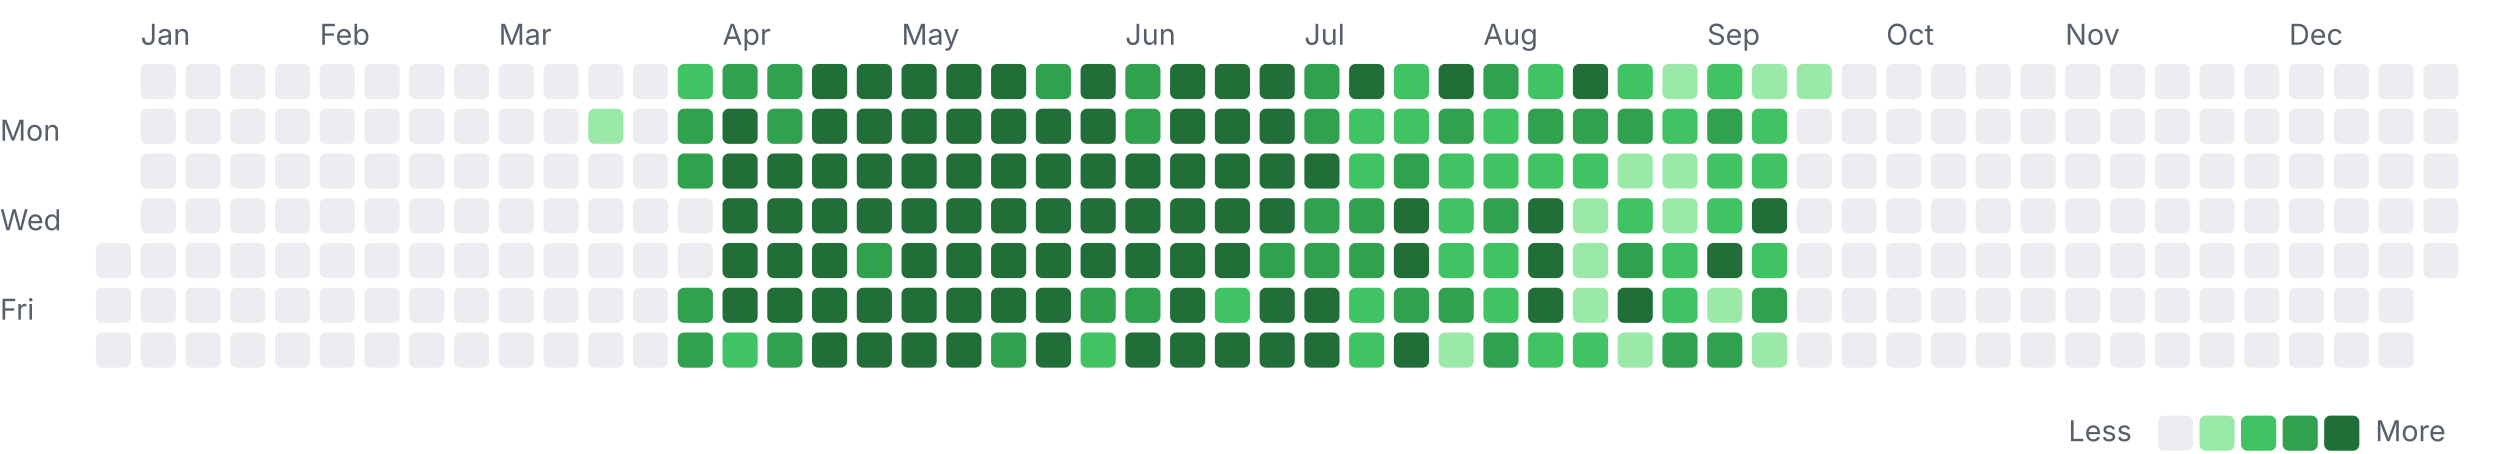
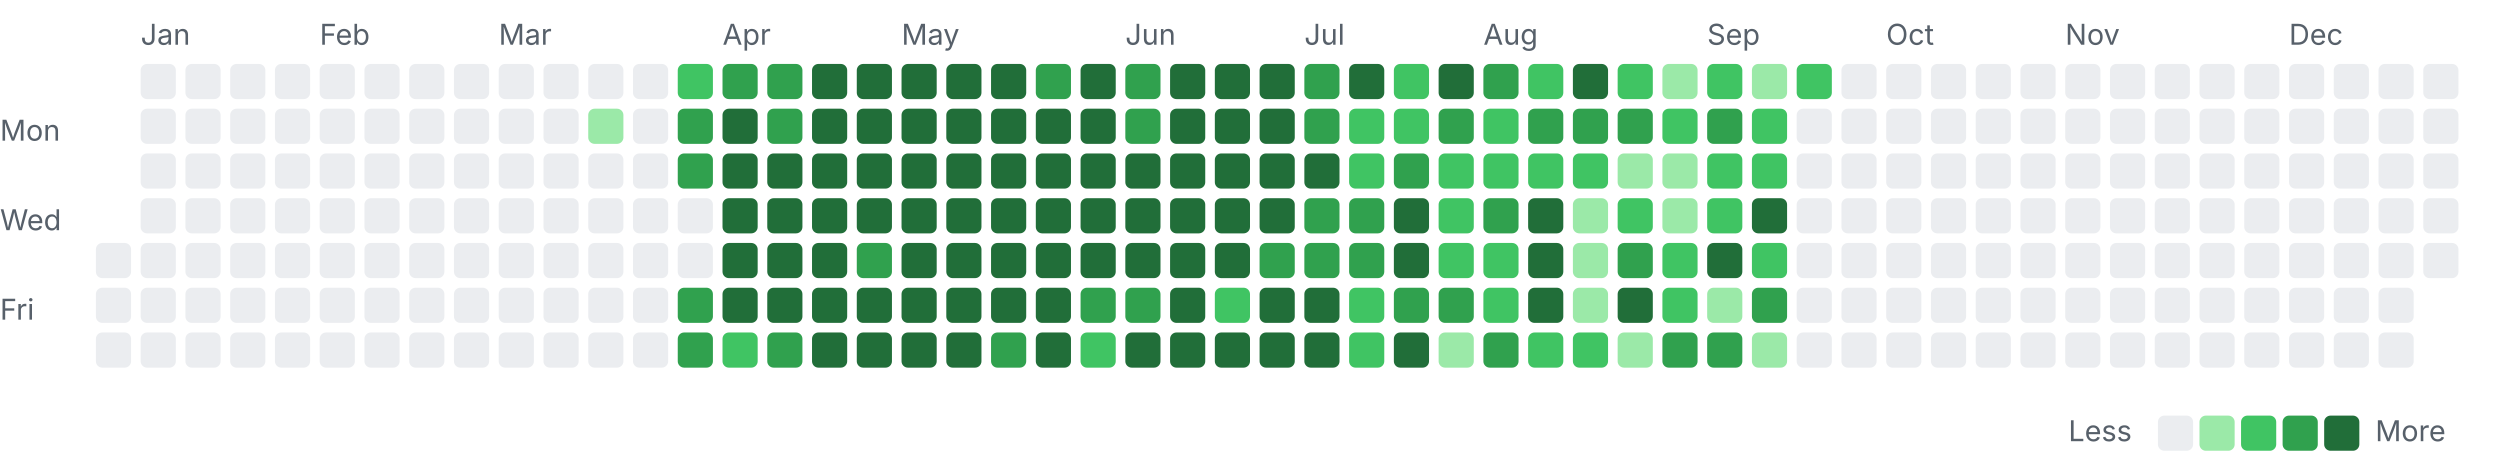
<svg xmlns="http://www.w3.org/2000/svg" width="782" height="142" viewBox="0 0 782 142">
  <style>.l0{fill:#ebedf0}.l1{fill:#9be9a8}.l2{fill:#40c463}.l3{fill:#30a14e}.l4{fill:#216e39} .lbl{fill:#57606a;font:9px -apple-system,Segoe UI,sans-serif}@media(prefers-color-scheme:dark){.l0{fill:#161b22}.l1{fill:#0e4429}.l2{fill:#006d32}.l3{fill:#26a641}.l4{fill:#39d353} .lbl{fill:#8b949e}}</style>
  <text class="lbl" x="44" y="14">Jan</text>
  <text class="lbl" x="100" y="14">Feb</text>
  <text class="lbl" x="156" y="14">Mar</text>
  <text class="lbl" x="226" y="14">Apr</text>
  <text class="lbl" x="282" y="14">May</text>
  <text class="lbl" x="352" y="14">Jun</text>
  <text class="lbl" x="408" y="14">Jul</text>
  <text class="lbl" x="464" y="14">Aug</text>
  <text class="lbl" x="534" y="14">Sep</text>
  <text class="lbl" x="590" y="14">Oct</text>
  <text class="lbl" x="646" y="14">Nov</text>
  <text class="lbl" x="716" y="14">Dec</text>
  <text class="lbl" x="0" y="44">Mon</text>
  <text class="lbl" x="0" y="72">Wed</text>
  <text class="lbl" x="0" y="100">Fri</text>
  <rect class="l0" x="30" y="76" width="11" height="11" rx="2" />
  <rect class="l0" x="30" y="90" width="11" height="11" rx="2" />
  <rect class="l0" x="30" y="104" width="11" height="11" rx="2" />
  <rect class="l0" x="44" y="20" width="11" height="11" rx="2" />
  <rect class="l0" x="44" y="34" width="11" height="11" rx="2" />
  <rect class="l0" x="44" y="48" width="11" height="11" rx="2" />
  <rect class="l0" x="44" y="62" width="11" height="11" rx="2" />
  <rect class="l0" x="44" y="76" width="11" height="11" rx="2" />
  <rect class="l0" x="44" y="90" width="11" height="11" rx="2" />
  <rect class="l0" x="44" y="104" width="11" height="11" rx="2" />
  <rect class="l0" x="58" y="20" width="11" height="11" rx="2" />
  <rect class="l0" x="58" y="34" width="11" height="11" rx="2" />
  <rect class="l0" x="58" y="48" width="11" height="11" rx="2" />
  <rect class="l0" x="58" y="62" width="11" height="11" rx="2" />
  <rect class="l0" x="58" y="76" width="11" height="11" rx="2" />
  <rect class="l0" x="58" y="90" width="11" height="11" rx="2" />
  <rect class="l0" x="58" y="104" width="11" height="11" rx="2" />
  <rect class="l0" x="72" y="20" width="11" height="11" rx="2" />
  <rect class="l0" x="72" y="34" width="11" height="11" rx="2" />
  <rect class="l0" x="72" y="48" width="11" height="11" rx="2" />
  <rect class="l0" x="72" y="62" width="11" height="11" rx="2" />
  <rect class="l0" x="72" y="76" width="11" height="11" rx="2" />
  <rect class="l0" x="72" y="90" width="11" height="11" rx="2" />
  <rect class="l0" x="72" y="104" width="11" height="11" rx="2" />
  <rect class="l0" x="86" y="20" width="11" height="11" rx="2" />
  <rect class="l0" x="86" y="34" width="11" height="11" rx="2" />
  <rect class="l0" x="86" y="48" width="11" height="11" rx="2" />
  <rect class="l0" x="86" y="62" width="11" height="11" rx="2" />
  <rect class="l0" x="86" y="76" width="11" height="11" rx="2" />
  <rect class="l0" x="86" y="90" width="11" height="11" rx="2" />
  <rect class="l0" x="86" y="104" width="11" height="11" rx="2" />
  <rect class="l0" x="100" y="20" width="11" height="11" rx="2" />
  <rect class="l0" x="100" y="34" width="11" height="11" rx="2" />
  <rect class="l0" x="100" y="48" width="11" height="11" rx="2" />
  <rect class="l0" x="100" y="62" width="11" height="11" rx="2" />
  <rect class="l0" x="100" y="76" width="11" height="11" rx="2" />
  <rect class="l0" x="100" y="90" width="11" height="11" rx="2" />
  <rect class="l0" x="100" y="104" width="11" height="11" rx="2" />
  <rect class="l0" x="114" y="20" width="11" height="11" rx="2" />
  <rect class="l0" x="114" y="34" width="11" height="11" rx="2" />
  <rect class="l0" x="114" y="48" width="11" height="11" rx="2" />
  <rect class="l0" x="114" y="62" width="11" height="11" rx="2" />
  <rect class="l0" x="114" y="76" width="11" height="11" rx="2" />
  <rect class="l0" x="114" y="90" width="11" height="11" rx="2" />
  <rect class="l0" x="114" y="104" width="11" height="11" rx="2" />
  <rect class="l0" x="128" y="20" width="11" height="11" rx="2" />
  <rect class="l0" x="128" y="34" width="11" height="11" rx="2" />
  <rect class="l0" x="128" y="48" width="11" height="11" rx="2" />
  <rect class="l0" x="128" y="62" width="11" height="11" rx="2" />
  <rect class="l0" x="128" y="76" width="11" height="11" rx="2" />
  <rect class="l0" x="128" y="90" width="11" height="11" rx="2" />
  <rect class="l0" x="128" y="104" width="11" height="11" rx="2" />
  <rect class="l0" x="142" y="20" width="11" height="11" rx="2" />
  <rect class="l0" x="142" y="34" width="11" height="11" rx="2" />
  <rect class="l0" x="142" y="48" width="11" height="11" rx="2" />
  <rect class="l0" x="142" y="62" width="11" height="11" rx="2" />
  <rect class="l0" x="142" y="76" width="11" height="11" rx="2" />
  <rect class="l0" x="142" y="90" width="11" height="11" rx="2" />
  <rect class="l0" x="142" y="104" width="11" height="11" rx="2" />
  <rect class="l0" x="156" y="20" width="11" height="11" rx="2" />
  <rect class="l0" x="156" y="34" width="11" height="11" rx="2" />
  <rect class="l0" x="156" y="48" width="11" height="11" rx="2" />
  <rect class="l0" x="156" y="62" width="11" height="11" rx="2" />
  <rect class="l0" x="156" y="76" width="11" height="11" rx="2" />
  <rect class="l0" x="156" y="90" width="11" height="11" rx="2" />
  <rect class="l0" x="156" y="104" width="11" height="11" rx="2" />
  <rect class="l0" x="170" y="20" width="11" height="11" rx="2" />
  <rect class="l0" x="170" y="34" width="11" height="11" rx="2" />
  <rect class="l0" x="170" y="48" width="11" height="11" rx="2" />
  <rect class="l0" x="170" y="62" width="11" height="11" rx="2" />
  <rect class="l0" x="170" y="76" width="11" height="11" rx="2" />
  <rect class="l0" x="170" y="90" width="11" height="11" rx="2" />
  <rect class="l0" x="170" y="104" width="11" height="11" rx="2" />
  <rect class="l0" x="184" y="20" width="11" height="11" rx="2" />
  <rect class="l1" x="184" y="34" width="11" height="11" rx="2" />
  <rect class="l0" x="184" y="48" width="11" height="11" rx="2" />
  <rect class="l0" x="184" y="62" width="11" height="11" rx="2" />
  <rect class="l0" x="184" y="76" width="11" height="11" rx="2" />
  <rect class="l0" x="184" y="90" width="11" height="11" rx="2" />
  <rect class="l0" x="184" y="104" width="11" height="11" rx="2" />
  <rect class="l0" x="198" y="20" width="11" height="11" rx="2" />
  <rect class="l0" x="198" y="34" width="11" height="11" rx="2" />
  <rect class="l0" x="198" y="48" width="11" height="11" rx="2" />
  <rect class="l0" x="198" y="62" width="11" height="11" rx="2" />
  <rect class="l0" x="198" y="76" width="11" height="11" rx="2" />
  <rect class="l0" x="198" y="90" width="11" height="11" rx="2" />
  <rect class="l0" x="198" y="104" width="11" height="11" rx="2" />
  <rect class="l2" x="212" y="20" width="11" height="11" rx="2" />
  <rect class="l3" x="212" y="34" width="11" height="11" rx="2" />
  <rect class="l3" x="212" y="48" width="11" height="11" rx="2" />
  <rect class="l0" x="212" y="62" width="11" height="11" rx="2" />
  <rect class="l0" x="212" y="76" width="11" height="11" rx="2" />
  <rect class="l3" x="212" y="90" width="11" height="11" rx="2" />
  <rect class="l3" x="212" y="104" width="11" height="11" rx="2" />
  <rect class="l3" x="226" y="20" width="11" height="11" rx="2" />
  <rect class="l4" x="226" y="34" width="11" height="11" rx="2" />
  <rect class="l4" x="226" y="48" width="11" height="11" rx="2" />
  <rect class="l4" x="226" y="62" width="11" height="11" rx="2" />
  <rect class="l4" x="226" y="76" width="11" height="11" rx="2" />
  <rect class="l4" x="226" y="90" width="11" height="11" rx="2" />
  <rect class="l2" x="226" y="104" width="11" height="11" rx="2" />
  <rect class="l3" x="240" y="20" width="11" height="11" rx="2" />
  <rect class="l3" x="240" y="34" width="11" height="11" rx="2" />
  <rect class="l4" x="240" y="48" width="11" height="11" rx="2" />
  <rect class="l4" x="240" y="62" width="11" height="11" rx="2" />
  <rect class="l4" x="240" y="76" width="11" height="11" rx="2" />
  <rect class="l4" x="240" y="90" width="11" height="11" rx="2" />
  <rect class="l3" x="240" y="104" width="11" height="11" rx="2" />
  <rect class="l4" x="254" y="20" width="11" height="11" rx="2" />
  <rect class="l4" x="254" y="34" width="11" height="11" rx="2" />
  <rect class="l4" x="254" y="48" width="11" height="11" rx="2" />
  <rect class="l4" x="254" y="62" width="11" height="11" rx="2" />
  <rect class="l4" x="254" y="76" width="11" height="11" rx="2" />
  <rect class="l4" x="254" y="90" width="11" height="11" rx="2" />
  <rect class="l4" x="254" y="104" width="11" height="11" rx="2" />
  <rect class="l4" x="268" y="20" width="11" height="11" rx="2" />
  <rect class="l4" x="268" y="34" width="11" height="11" rx="2" />
  <rect class="l4" x="268" y="48" width="11" height="11" rx="2" />
  <rect class="l4" x="268" y="62" width="11" height="11" rx="2" />
  <rect class="l3" x="268" y="76" width="11" height="11" rx="2" />
  <rect class="l4" x="268" y="90" width="11" height="11" rx="2" />
  <rect class="l4" x="268" y="104" width="11" height="11" rx="2" />
  <rect class="l4" x="282" y="20" width="11" height="11" rx="2" />
  <rect class="l4" x="282" y="34" width="11" height="11" rx="2" />
  <rect class="l4" x="282" y="48" width="11" height="11" rx="2" />
  <rect class="l4" x="282" y="62" width="11" height="11" rx="2" />
  <rect class="l4" x="282" y="76" width="11" height="11" rx="2" />
  <rect class="l4" x="282" y="90" width="11" height="11" rx="2" />
  <rect class="l4" x="282" y="104" width="11" height="11" rx="2" />
  <rect class="l4" x="296" y="20" width="11" height="11" rx="2" />
  <rect class="l4" x="296" y="34" width="11" height="11" rx="2" />
  <rect class="l4" x="296" y="48" width="11" height="11" rx="2" />
  <rect class="l4" x="296" y="62" width="11" height="11" rx="2" />
  <rect class="l4" x="296" y="76" width="11" height="11" rx="2" />
  <rect class="l4" x="296" y="90" width="11" height="11" rx="2" />
  <rect class="l4" x="296" y="104" width="11" height="11" rx="2" />
  <rect class="l4" x="310" y="20" width="11" height="11" rx="2" />
  <rect class="l4" x="310" y="34" width="11" height="11" rx="2" />
  <rect class="l4" x="310" y="48" width="11" height="11" rx="2" />
  <rect class="l4" x="310" y="62" width="11" height="11" rx="2" />
  <rect class="l4" x="310" y="76" width="11" height="11" rx="2" />
  <rect class="l4" x="310" y="90" width="11" height="11" rx="2" />
  <rect class="l3" x="310" y="104" width="11" height="11" rx="2" />
  <rect class="l3" x="324" y="20" width="11" height="11" rx="2" />
  <rect class="l4" x="324" y="34" width="11" height="11" rx="2" />
  <rect class="l4" x="324" y="48" width="11" height="11" rx="2" />
  <rect class="l4" x="324" y="62" width="11" height="11" rx="2" />
  <rect class="l4" x="324" y="76" width="11" height="11" rx="2" />
  <rect class="l4" x="324" y="90" width="11" height="11" rx="2" />
  <rect class="l4" x="324" y="104" width="11" height="11" rx="2" />
  <rect class="l4" x="338" y="20" width="11" height="11" rx="2" />
  <rect class="l4" x="338" y="34" width="11" height="11" rx="2" />
  <rect class="l4" x="338" y="48" width="11" height="11" rx="2" />
  <rect class="l4" x="338" y="62" width="11" height="11" rx="2" />
  <rect class="l4" x="338" y="76" width="11" height="11" rx="2" />
  <rect class="l3" x="338" y="90" width="11" height="11" rx="2" />
  <rect class="l2" x="338" y="104" width="11" height="11" rx="2" />
  <rect class="l3" x="352" y="20" width="11" height="11" rx="2" />
  <rect class="l3" x="352" y="34" width="11" height="11" rx="2" />
  <rect class="l4" x="352" y="48" width="11" height="11" rx="2" />
  <rect class="l4" x="352" y="62" width="11" height="11" rx="2" />
  <rect class="l4" x="352" y="76" width="11" height="11" rx="2" />
  <rect class="l3" x="352" y="90" width="11" height="11" rx="2" />
  <rect class="l4" x="352" y="104" width="11" height="11" rx="2" />
  <rect class="l4" x="366" y="20" width="11" height="11" rx="2" />
  <rect class="l4" x="366" y="34" width="11" height="11" rx="2" />
  <rect class="l4" x="366" y="48" width="11" height="11" rx="2" />
  <rect class="l4" x="366" y="62" width="11" height="11" rx="2" />
  <rect class="l4" x="366" y="76" width="11" height="11" rx="2" />
  <rect class="l4" x="366" y="90" width="11" height="11" rx="2" />
  <rect class="l4" x="366" y="104" width="11" height="11" rx="2" />
  <rect class="l4" x="380" y="20" width="11" height="11" rx="2" />
  <rect class="l4" x="380" y="34" width="11" height="11" rx="2" />
  <rect class="l4" x="380" y="48" width="11" height="11" rx="2" />
  <rect class="l4" x="380" y="62" width="11" height="11" rx="2" />
  <rect class="l4" x="380" y="76" width="11" height="11" rx="2" />
  <rect class="l2" x="380" y="90" width="11" height="11" rx="2" />
  <rect class="l4" x="380" y="104" width="11" height="11" rx="2" />
  <rect class="l4" x="394" y="20" width="11" height="11" rx="2" />
  <rect class="l4" x="394" y="34" width="11" height="11" rx="2" />
  <rect class="l4" x="394" y="48" width="11" height="11" rx="2" />
  <rect class="l4" x="394" y="62" width="11" height="11" rx="2" />
  <rect class="l3" x="394" y="76" width="11" height="11" rx="2" />
  <rect class="l4" x="394" y="90" width="11" height="11" rx="2" />
  <rect class="l4" x="394" y="104" width="11" height="11" rx="2" />
  <rect class="l3" x="408" y="20" width="11" height="11" rx="2" />
  <rect class="l3" x="408" y="34" width="11" height="11" rx="2" />
  <rect class="l4" x="408" y="48" width="11" height="11" rx="2" />
  <rect class="l3" x="408" y="62" width="11" height="11" rx="2" />
  <rect class="l3" x="408" y="76" width="11" height="11" rx="2" />
  <rect class="l4" x="408" y="90" width="11" height="11" rx="2" />
  <rect class="l4" x="408" y="104" width="11" height="11" rx="2" />
  <rect class="l4" x="422" y="20" width="11" height="11" rx="2" />
  <rect class="l2" x="422" y="34" width="11" height="11" rx="2" />
  <rect class="l2" x="422" y="48" width="11" height="11" rx="2" />
  <rect class="l3" x="422" y="62" width="11" height="11" rx="2" />
  <rect class="l3" x="422" y="76" width="11" height="11" rx="2" />
  <rect class="l2" x="422" y="90" width="11" height="11" rx="2" />
  <rect class="l2" x="422" y="104" width="11" height="11" rx="2" />
  <rect class="l2" x="436" y="20" width="11" height="11" rx="2" />
  <rect class="l2" x="436" y="34" width="11" height="11" rx="2" />
  <rect class="l3" x="436" y="48" width="11" height="11" rx="2" />
  <rect class="l4" x="436" y="62" width="11" height="11" rx="2" />
  <rect class="l4" x="436" y="76" width="11" height="11" rx="2" />
  <rect class="l3" x="436" y="90" width="11" height="11" rx="2" />
  <rect class="l4" x="436" y="104" width="11" height="11" rx="2" />
  <rect class="l4" x="450" y="20" width="11" height="11" rx="2" />
  <rect class="l3" x="450" y="34" width="11" height="11" rx="2" />
  <rect class="l2" x="450" y="48" width="11" height="11" rx="2" />
  <rect class="l2" x="450" y="62" width="11" height="11" rx="2" />
  <rect class="l2" x="450" y="76" width="11" height="11" rx="2" />
  <rect class="l3" x="450" y="90" width="11" height="11" rx="2" />
  <rect class="l1" x="450" y="104" width="11" height="11" rx="2" />
  <rect class="l3" x="464" y="20" width="11" height="11" rx="2" />
  <rect class="l2" x="464" y="34" width="11" height="11" rx="2" />
  <rect class="l2" x="464" y="48" width="11" height="11" rx="2" />
  <rect class="l3" x="464" y="62" width="11" height="11" rx="2" />
  <rect class="l2" x="464" y="76" width="11" height="11" rx="2" />
  <rect class="l2" x="464" y="90" width="11" height="11" rx="2" />
  <rect class="l3" x="464" y="104" width="11" height="11" rx="2" />
  <rect class="l2" x="478" y="20" width="11" height="11" rx="2" />
  <rect class="l3" x="478" y="34" width="11" height="11" rx="2" />
  <rect class="l2" x="478" y="48" width="11" height="11" rx="2" />
  <rect class="l4" x="478" y="62" width="11" height="11" rx="2" />
  <rect class="l4" x="478" y="76" width="11" height="11" rx="2" />
  <rect class="l4" x="478" y="90" width="11" height="11" rx="2" />
  <rect class="l2" x="478" y="104" width="11" height="11" rx="2" />
  <rect class="l4" x="492" y="20" width="11" height="11" rx="2" />
  <rect class="l3" x="492" y="34" width="11" height="11" rx="2" />
  <rect class="l2" x="492" y="48" width="11" height="11" rx="2" />
  <rect class="l1" x="492" y="62" width="11" height="11" rx="2" />
  <rect class="l1" x="492" y="76" width="11" height="11" rx="2" />
  <rect class="l1" x="492" y="90" width="11" height="11" rx="2" />
  <rect class="l2" x="492" y="104" width="11" height="11" rx="2" />
  <rect class="l2" x="506" y="20" width="11" height="11" rx="2" />
  <rect class="l3" x="506" y="34" width="11" height="11" rx="2" />
  <rect class="l1" x="506" y="48" width="11" height="11" rx="2" />
  <rect class="l2" x="506" y="62" width="11" height="11" rx="2" />
  <rect class="l3" x="506" y="76" width="11" height="11" rx="2" />
  <rect class="l4" x="506" y="90" width="11" height="11" rx="2" />
  <rect class="l1" x="506" y="104" width="11" height="11" rx="2" />
  <rect class="l1" x="520" y="20" width="11" height="11" rx="2" />
  <rect class="l2" x="520" y="34" width="11" height="11" rx="2" />
  <rect class="l1" x="520" y="48" width="11" height="11" rx="2" />
  <rect class="l1" x="520" y="62" width="11" height="11" rx="2" />
  <rect class="l2" x="520" y="76" width="11" height="11" rx="2" />
  <rect class="l2" x="520" y="90" width="11" height="11" rx="2" />
  <rect class="l3" x="520" y="104" width="11" height="11" rx="2" />
  <rect class="l2" x="534" y="20" width="11" height="11" rx="2" />
  <rect class="l3" x="534" y="34" width="11" height="11" rx="2" />
  <rect class="l2" x="534" y="48" width="11" height="11" rx="2" />
  <rect class="l2" x="534" y="62" width="11" height="11" rx="2" />
  <rect class="l4" x="534" y="76" width="11" height="11" rx="2" />
  <rect class="l1" x="534" y="90" width="11" height="11" rx="2" />
  <rect class="l3" x="534" y="104" width="11" height="11" rx="2" />
  <rect class="l1" x="548" y="20" width="11" height="11" rx="2" />
  <rect class="l2" x="548" y="34" width="11" height="11" rx="2" />
  <rect class="l2" x="548" y="48" width="11" height="11" rx="2" />
  <rect class="l4" x="548" y="62" width="11" height="11" rx="2" />
  <rect class="l2" x="548" y="76" width="11" height="11" rx="2" />
  <rect class="l3" x="548" y="90" width="11" height="11" rx="2" />
  <rect class="l1" x="548" y="104" width="11" height="11" rx="2" />
-   <rect class="l1" x="562" y="20" width="11" height="11" rx="2" />
+   <rect class="l2" x="562" y="20" width="11" height="11" rx="2" />
  <rect class="l0" x="562" y="34" width="11" height="11" rx="2" />
  <rect class="l0" x="562" y="48" width="11" height="11" rx="2" />
  <rect class="l0" x="562" y="62" width="11" height="11" rx="2" />
  <rect class="l0" x="562" y="76" width="11" height="11" rx="2" />
  <rect class="l0" x="562" y="90" width="11" height="11" rx="2" />
  <rect class="l0" x="562" y="104" width="11" height="11" rx="2" />
  <rect class="l0" x="576" y="20" width="11" height="11" rx="2" />
  <rect class="l0" x="576" y="34" width="11" height="11" rx="2" />
  <rect class="l0" x="576" y="48" width="11" height="11" rx="2" />
  <rect class="l0" x="576" y="62" width="11" height="11" rx="2" />
  <rect class="l0" x="576" y="76" width="11" height="11" rx="2" />
  <rect class="l0" x="576" y="90" width="11" height="11" rx="2" />
  <rect class="l0" x="576" y="104" width="11" height="11" rx="2" />
  <rect class="l0" x="590" y="20" width="11" height="11" rx="2" />
  <rect class="l0" x="590" y="34" width="11" height="11" rx="2" />
  <rect class="l0" x="590" y="48" width="11" height="11" rx="2" />
  <rect class="l0" x="590" y="62" width="11" height="11" rx="2" />
  <rect class="l0" x="590" y="76" width="11" height="11" rx="2" />
  <rect class="l0" x="590" y="90" width="11" height="11" rx="2" />
  <rect class="l0" x="590" y="104" width="11" height="11" rx="2" />
  <rect class="l0" x="604" y="20" width="11" height="11" rx="2" />
  <rect class="l0" x="604" y="34" width="11" height="11" rx="2" />
  <rect class="l0" x="604" y="48" width="11" height="11" rx="2" />
  <rect class="l0" x="604" y="62" width="11" height="11" rx="2" />
  <rect class="l0" x="604" y="76" width="11" height="11" rx="2" />
  <rect class="l0" x="604" y="90" width="11" height="11" rx="2" />
  <rect class="l0" x="604" y="104" width="11" height="11" rx="2" />
  <rect class="l0" x="618" y="20" width="11" height="11" rx="2" />
  <rect class="l0" x="618" y="34" width="11" height="11" rx="2" />
  <rect class="l0" x="618" y="48" width="11" height="11" rx="2" />
  <rect class="l0" x="618" y="62" width="11" height="11" rx="2" />
  <rect class="l0" x="618" y="76" width="11" height="11" rx="2" />
  <rect class="l0" x="618" y="90" width="11" height="11" rx="2" />
  <rect class="l0" x="618" y="104" width="11" height="11" rx="2" />
  <rect class="l0" x="632" y="20" width="11" height="11" rx="2" />
  <rect class="l0" x="632" y="34" width="11" height="11" rx="2" />
  <rect class="l0" x="632" y="48" width="11" height="11" rx="2" />
  <rect class="l0" x="632" y="62" width="11" height="11" rx="2" />
  <rect class="l0" x="632" y="76" width="11" height="11" rx="2" />
  <rect class="l0" x="632" y="90" width="11" height="11" rx="2" />
  <rect class="l0" x="632" y="104" width="11" height="11" rx="2" />
  <rect class="l0" x="646" y="20" width="11" height="11" rx="2" />
  <rect class="l0" x="646" y="34" width="11" height="11" rx="2" />
  <rect class="l0" x="646" y="48" width="11" height="11" rx="2" />
  <rect class="l0" x="646" y="62" width="11" height="11" rx="2" />
  <rect class="l0" x="646" y="76" width="11" height="11" rx="2" />
  <rect class="l0" x="646" y="90" width="11" height="11" rx="2" />
  <rect class="l0" x="646" y="104" width="11" height="11" rx="2" />
  <rect class="l0" x="660" y="20" width="11" height="11" rx="2" />
  <rect class="l0" x="660" y="34" width="11" height="11" rx="2" />
  <rect class="l0" x="660" y="48" width="11" height="11" rx="2" />
  <rect class="l0" x="660" y="62" width="11" height="11" rx="2" />
  <rect class="l0" x="660" y="76" width="11" height="11" rx="2" />
  <rect class="l0" x="660" y="90" width="11" height="11" rx="2" />
  <rect class="l0" x="660" y="104" width="11" height="11" rx="2" />
  <rect class="l0" x="674" y="20" width="11" height="11" rx="2" />
  <rect class="l0" x="674" y="34" width="11" height="11" rx="2" />
  <rect class="l0" x="674" y="48" width="11" height="11" rx="2" />
  <rect class="l0" x="674" y="62" width="11" height="11" rx="2" />
  <rect class="l0" x="674" y="76" width="11" height="11" rx="2" />
  <rect class="l0" x="674" y="90" width="11" height="11" rx="2" />
  <rect class="l0" x="674" y="104" width="11" height="11" rx="2" />
  <rect class="l0" x="688" y="20" width="11" height="11" rx="2" />
  <rect class="l0" x="688" y="34" width="11" height="11" rx="2" />
  <rect class="l0" x="688" y="48" width="11" height="11" rx="2" />
  <rect class="l0" x="688" y="62" width="11" height="11" rx="2" />
  <rect class="l0" x="688" y="76" width="11" height="11" rx="2" />
  <rect class="l0" x="688" y="90" width="11" height="11" rx="2" />
  <rect class="l0" x="688" y="104" width="11" height="11" rx="2" />
  <rect class="l0" x="702" y="20" width="11" height="11" rx="2" />
  <rect class="l0" x="702" y="34" width="11" height="11" rx="2" />
  <rect class="l0" x="702" y="48" width="11" height="11" rx="2" />
  <rect class="l0" x="702" y="62" width="11" height="11" rx="2" />
  <rect class="l0" x="702" y="76" width="11" height="11" rx="2" />
  <rect class="l0" x="702" y="90" width="11" height="11" rx="2" />
  <rect class="l0" x="702" y="104" width="11" height="11" rx="2" />
  <rect class="l0" x="716" y="20" width="11" height="11" rx="2" />
  <rect class="l0" x="716" y="34" width="11" height="11" rx="2" />
  <rect class="l0" x="716" y="48" width="11" height="11" rx="2" />
  <rect class="l0" x="716" y="62" width="11" height="11" rx="2" />
  <rect class="l0" x="716" y="76" width="11" height="11" rx="2" />
  <rect class="l0" x="716" y="90" width="11" height="11" rx="2" />
  <rect class="l0" x="716" y="104" width="11" height="11" rx="2" />
  <rect class="l0" x="730" y="20" width="11" height="11" rx="2" />
  <rect class="l0" x="730" y="34" width="11" height="11" rx="2" />
  <rect class="l0" x="730" y="48" width="11" height="11" rx="2" />
  <rect class="l0" x="730" y="62" width="11" height="11" rx="2" />
  <rect class="l0" x="730" y="76" width="11" height="11" rx="2" />
  <rect class="l0" x="730" y="90" width="11" height="11" rx="2" />
  <rect class="l0" x="730" y="104" width="11" height="11" rx="2" />
  <rect class="l0" x="744" y="20" width="11" height="11" rx="2" />
  <rect class="l0" x="744" y="34" width="11" height="11" rx="2" />
  <rect class="l0" x="744" y="48" width="11" height="11" rx="2" />
  <rect class="l0" x="744" y="62" width="11" height="11" rx="2" />
  <rect class="l0" x="744" y="76" width="11" height="11" rx="2" />
  <rect class="l0" x="744" y="90" width="11" height="11" rx="2" />
  <rect class="l0" x="744" y="104" width="11" height="11" rx="2" />
  <rect class="l0" x="758" y="20" width="11" height="11" rx="2" />
  <rect class="l0" x="758" y="34" width="11" height="11" rx="2" />
  <rect class="l0" x="758" y="48" width="11" height="11" rx="2" />
  <rect class="l0" x="758" y="62" width="11" height="11" rx="2" />
  <rect class="l0" x="758" y="76" width="11" height="11" rx="2" />
  <text class="lbl" x="647" y="138">Less</text>
  <rect class="l0" x="675" y="130" width="11" height="11" rx="2" />
  <rect class="l1" x="688" y="130" width="11" height="11" rx="2" />
  <rect class="l2" x="701" y="130" width="11" height="11" rx="2" />
  <rect class="l3" x="714" y="130" width="11" height="11" rx="2" />
  <rect class="l4" x="727" y="130" width="11" height="11" rx="2" />
  <text class="lbl" x="743" y="138">More</text>
</svg>
